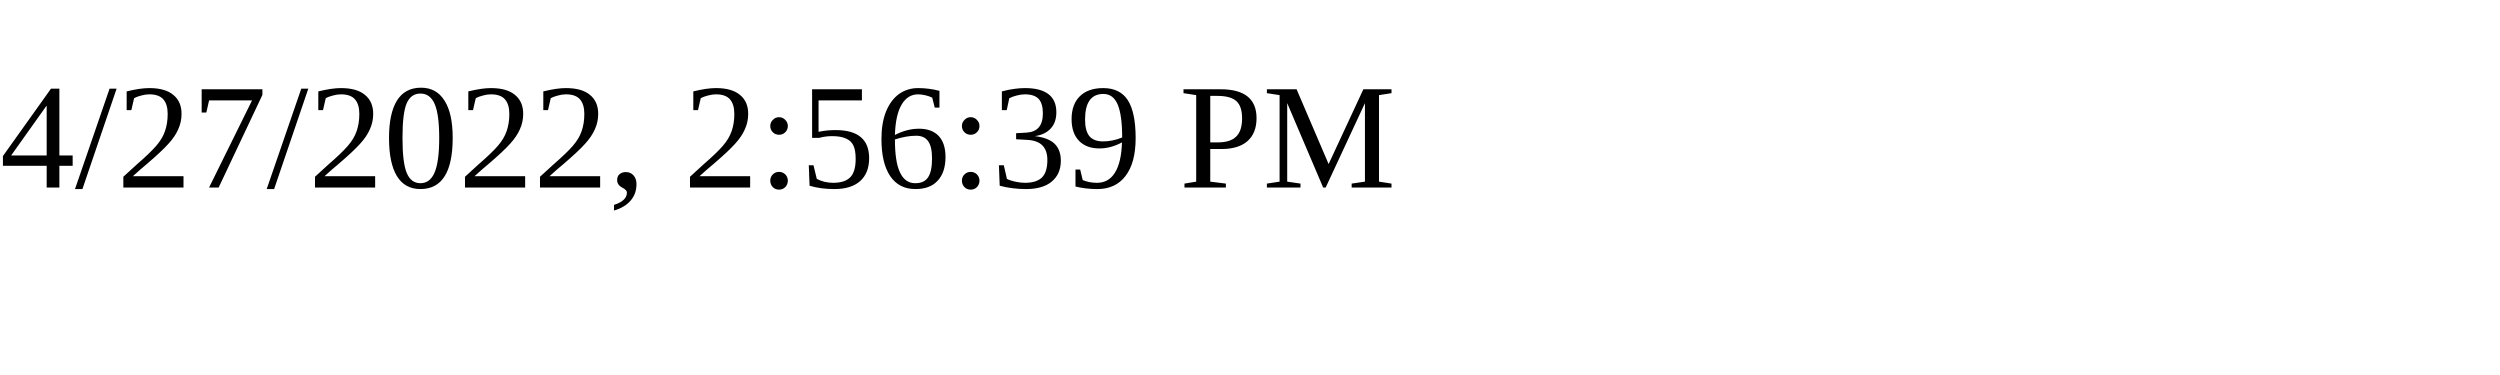
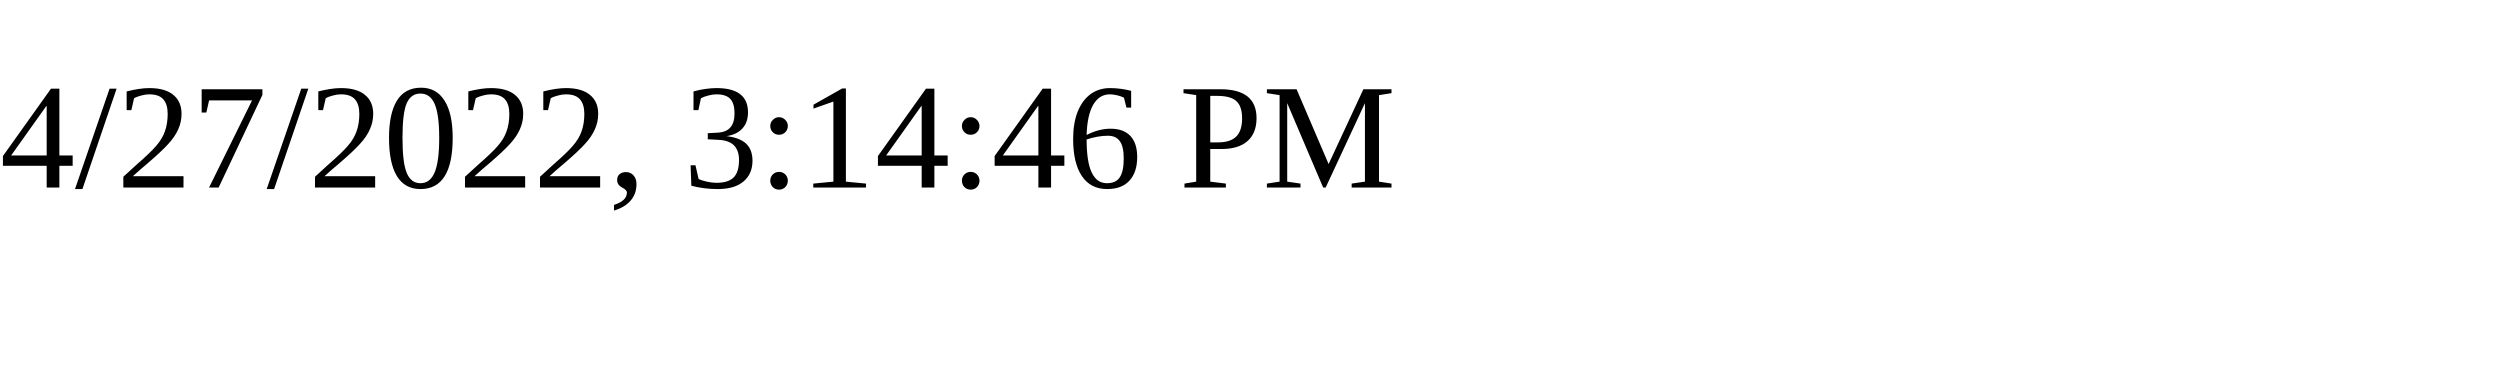
<svg xmlns="http://www.w3.org/2000/svg" height="30" width="200">
-   <text x="0" y="15">4/27/2022, 2:56:39 PM</text>
+   <text x="0" y="15">4/27/2022, 3:14:46 PM</text>
</svg>
